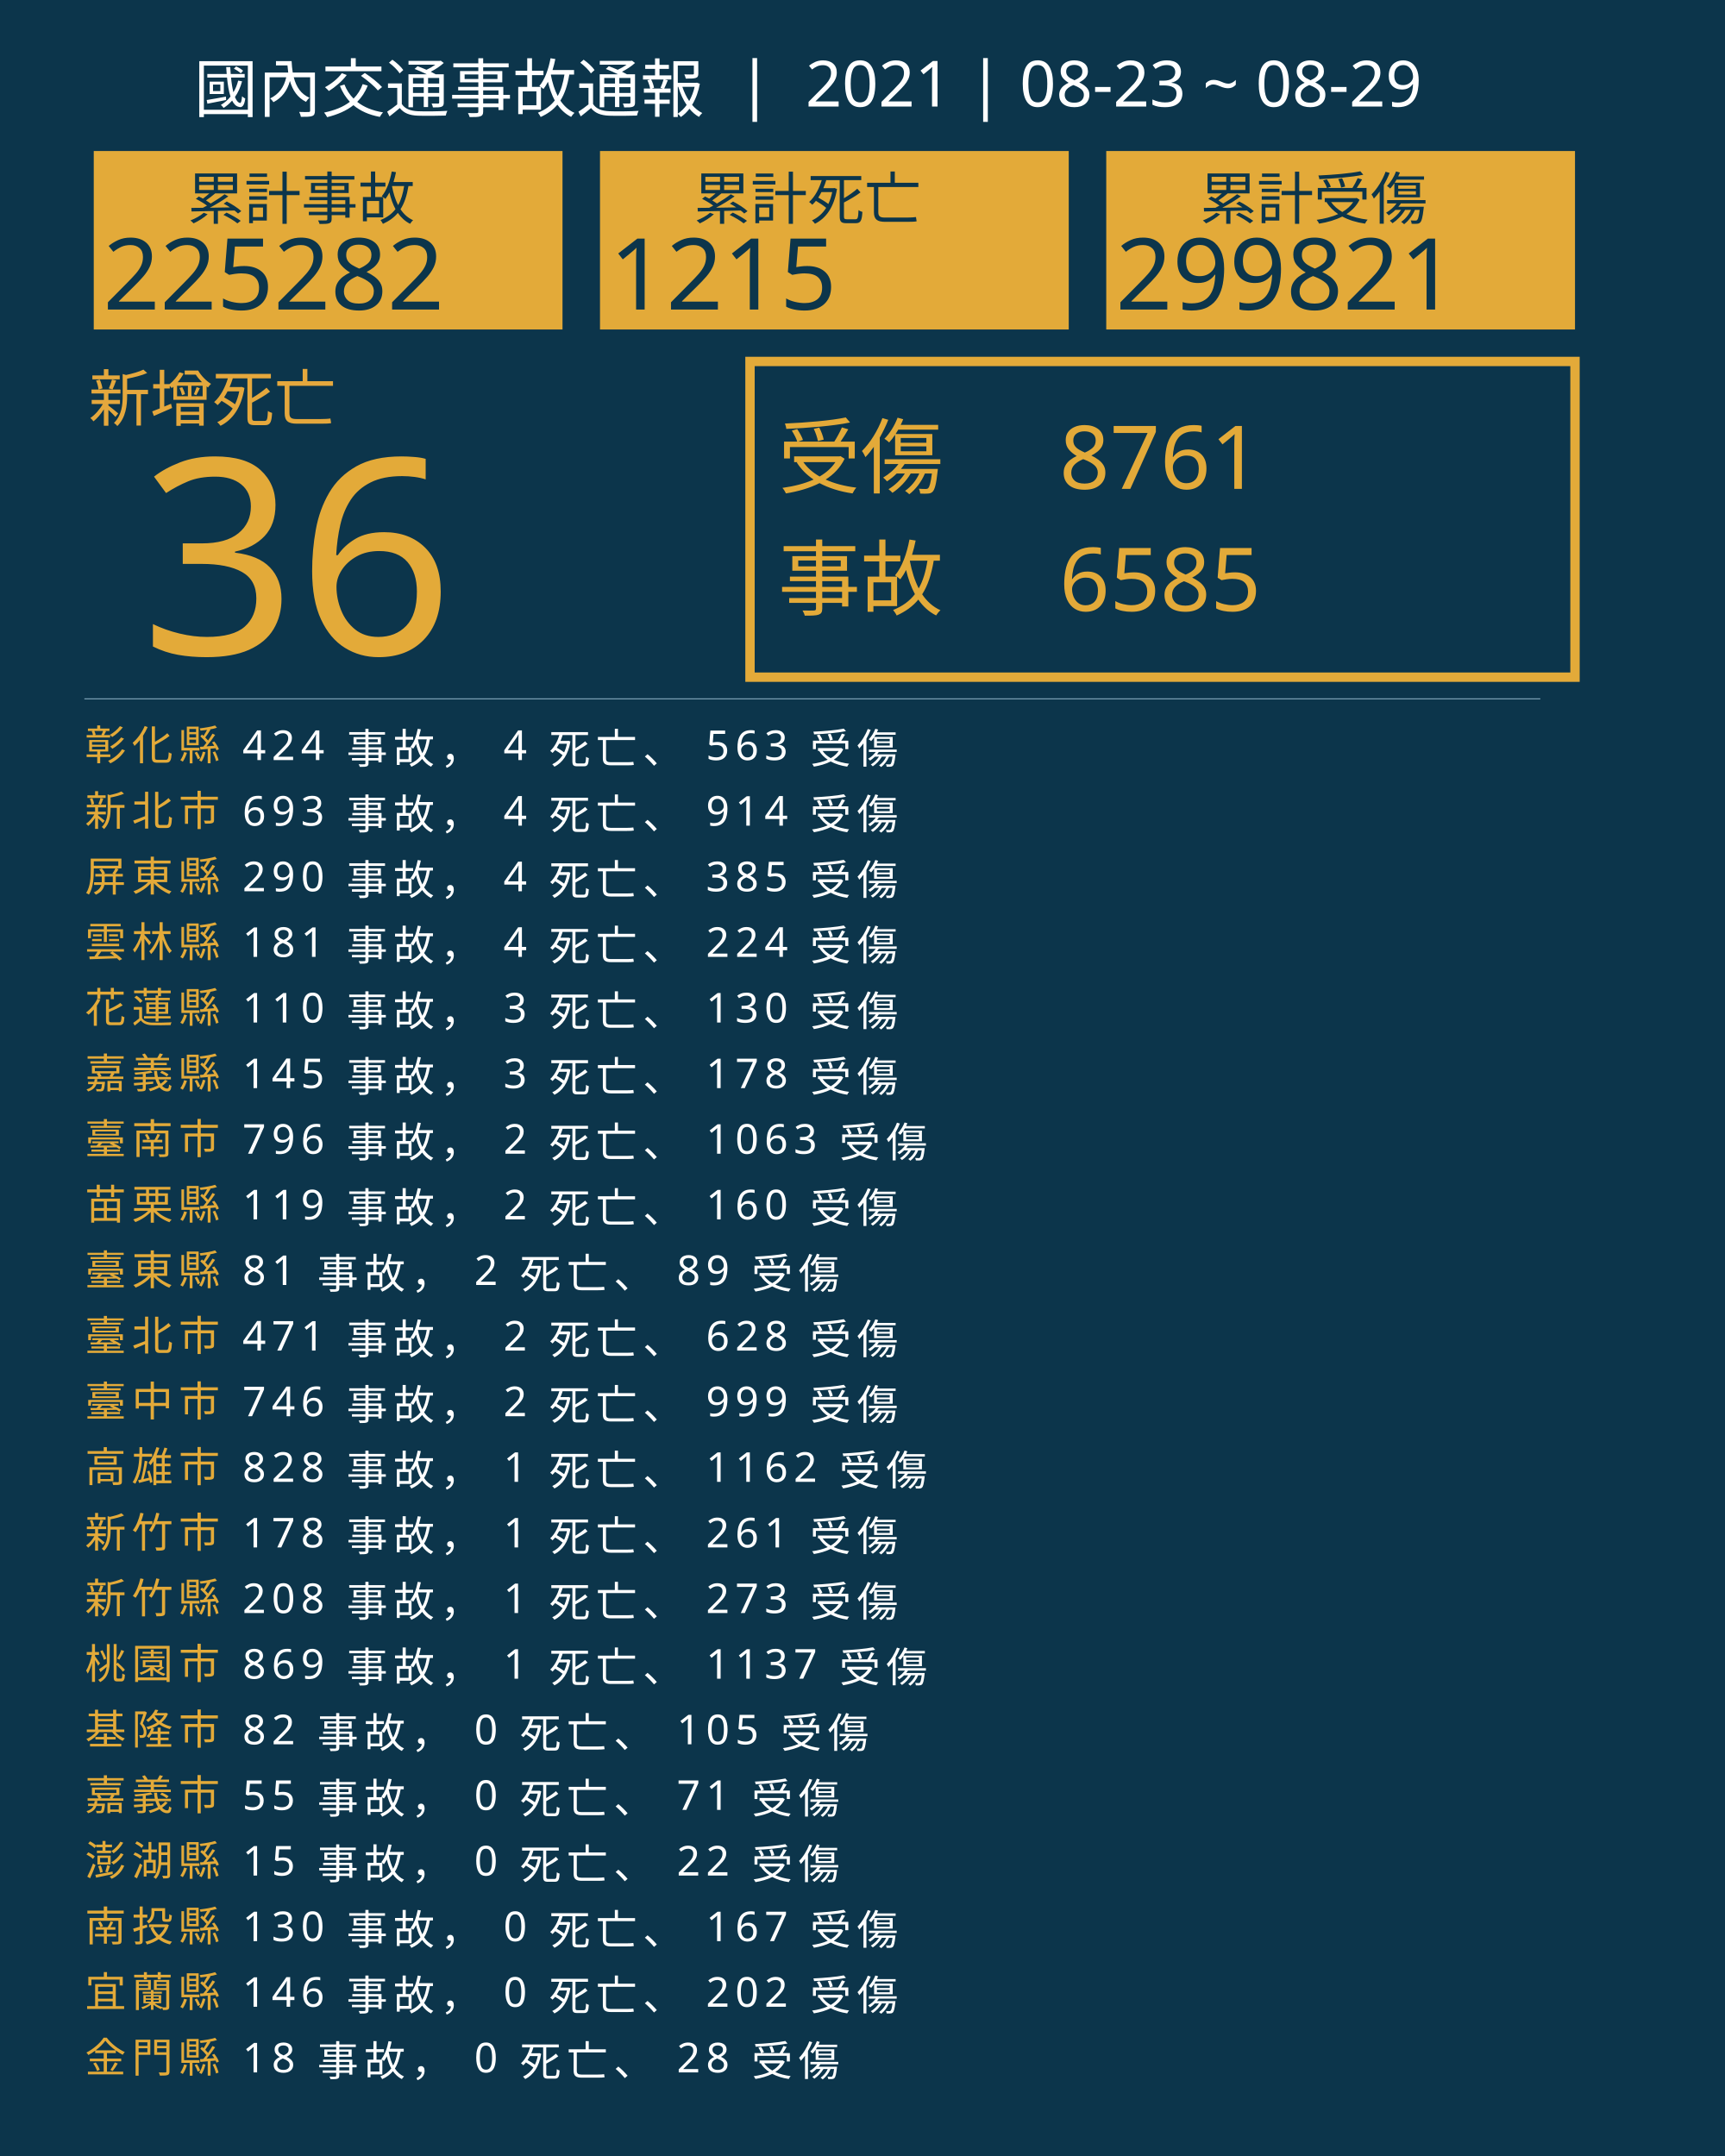
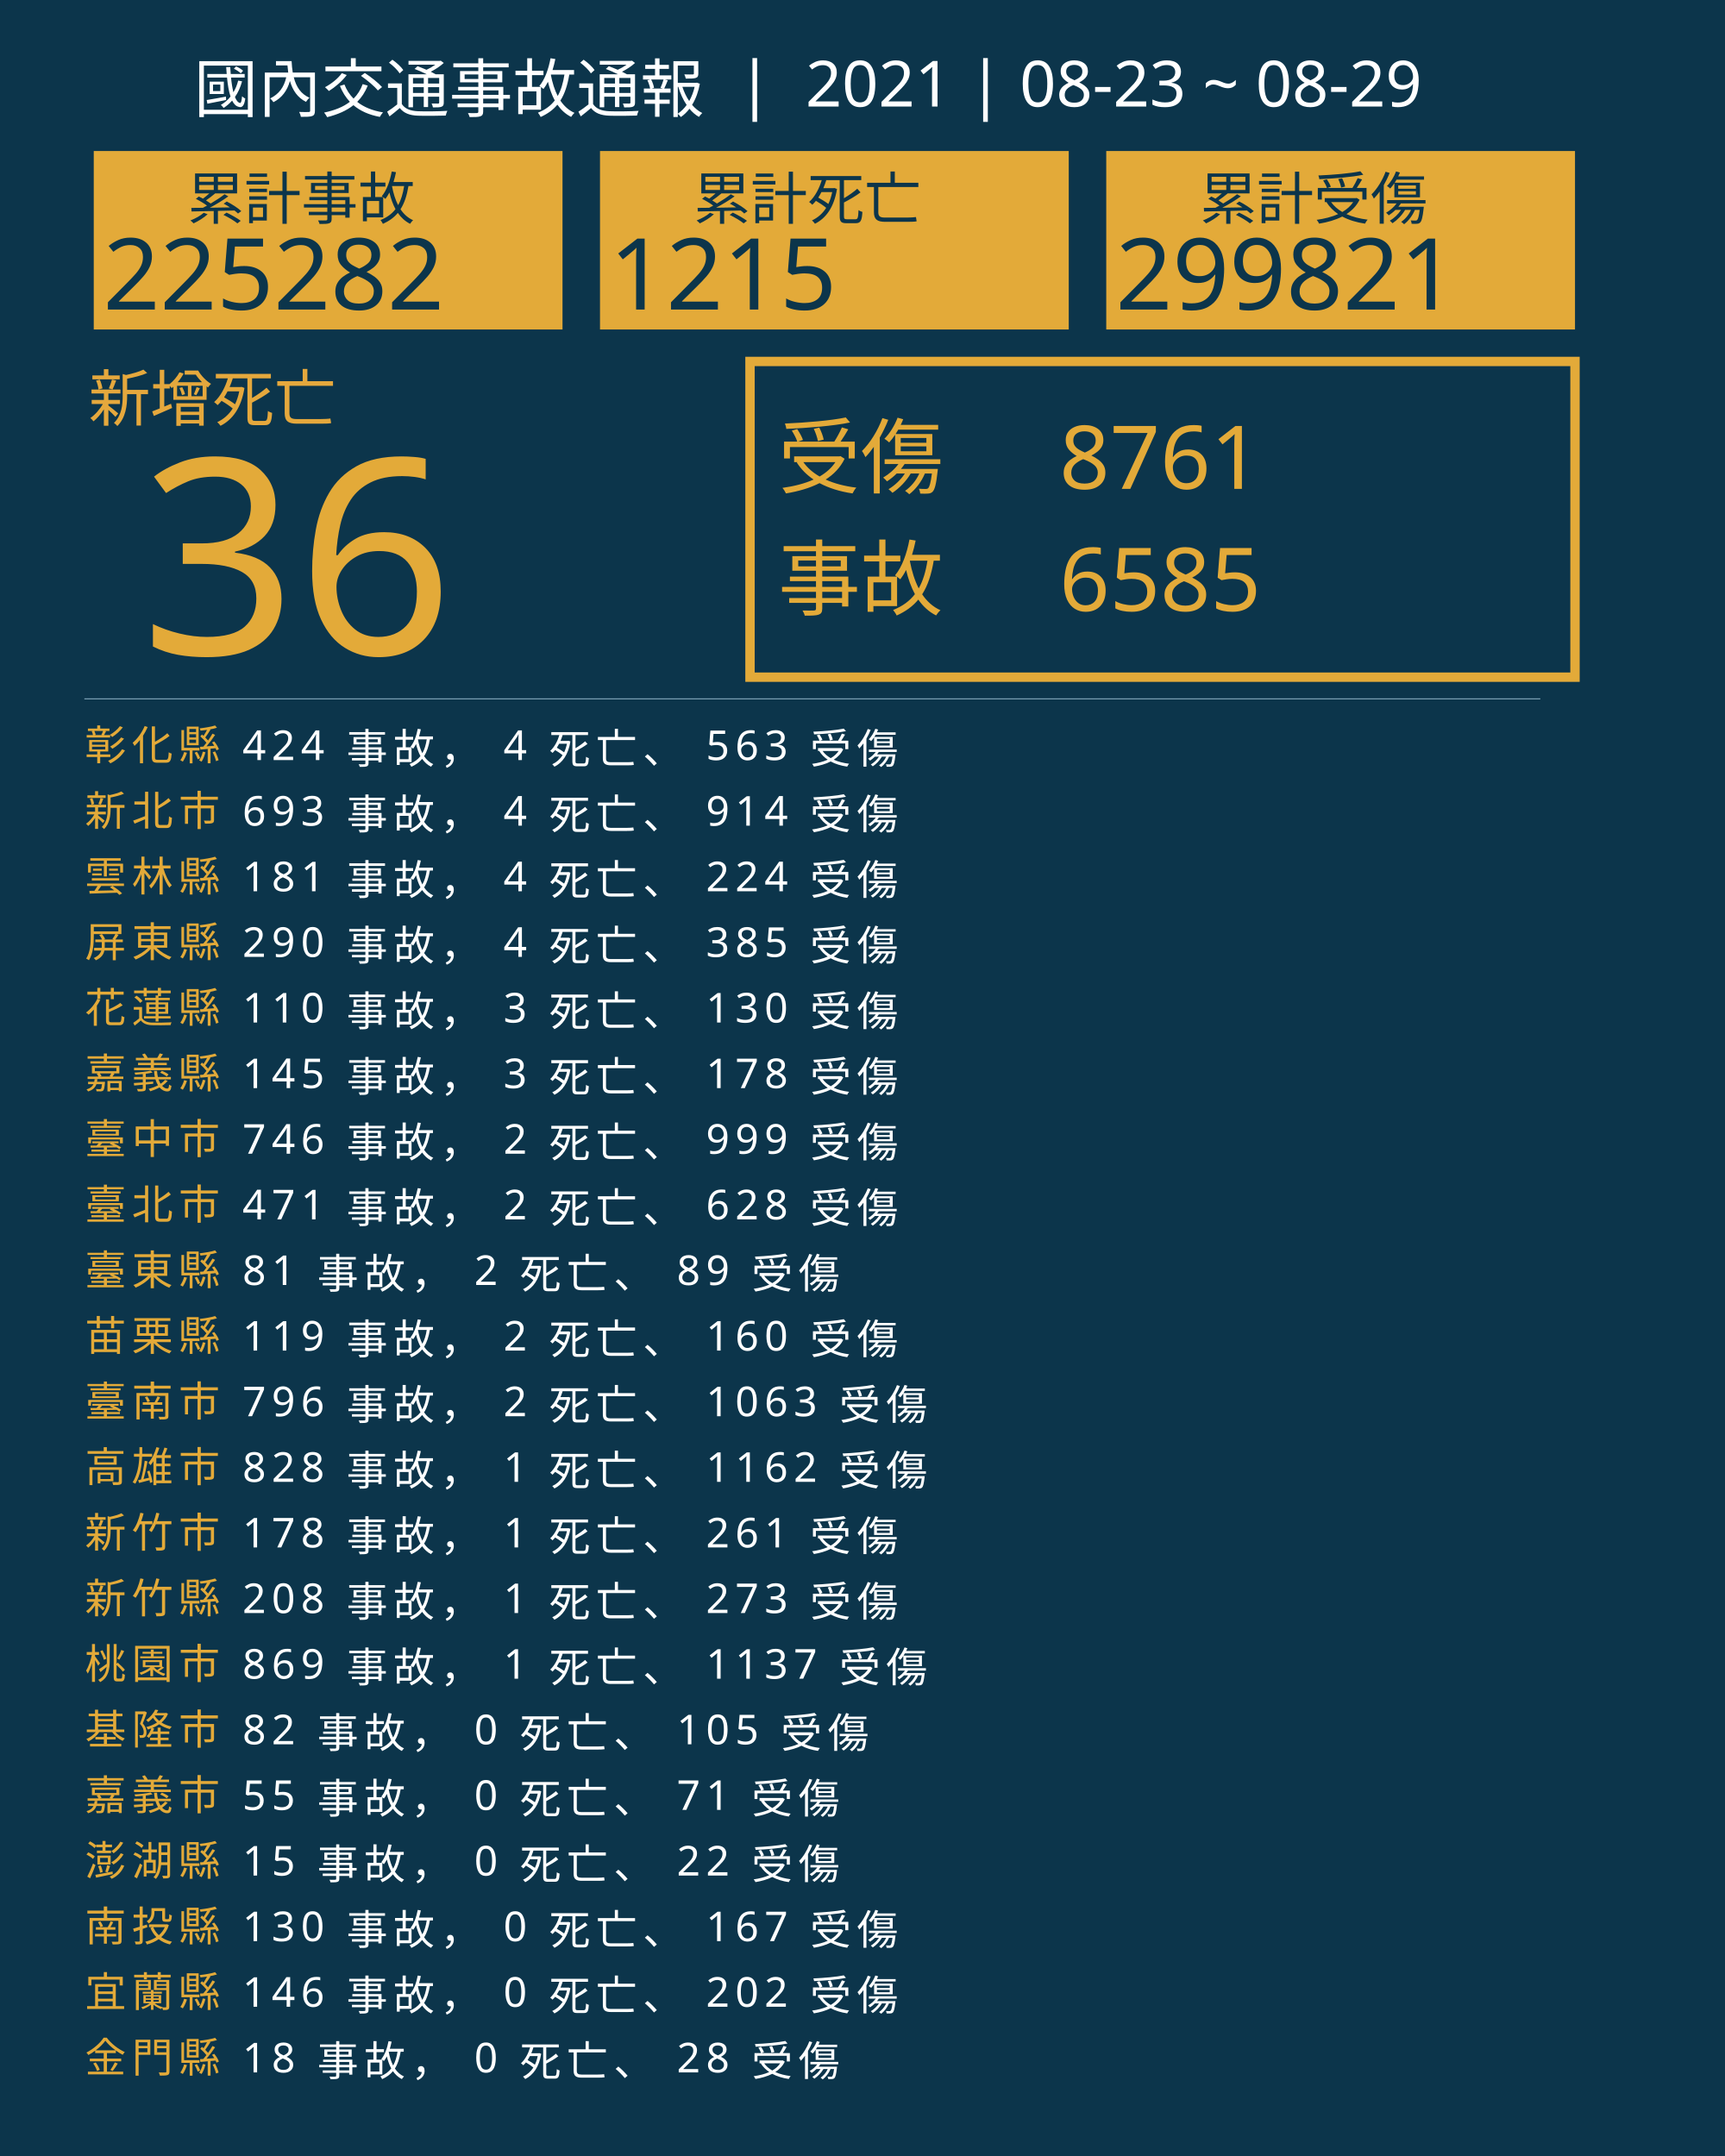
<svg xmlns="http://www.w3.org/2000/svg" version="1.1" id="圖層_1" x="0px" y="0px" viewBox="0 0 1840 2300" style="enable-background:new 0 0 1840 2300;" xml:space="preserve">
  <style type="text/css">
	.st0{fill:#0C354B;}
	.st1{fill:#E5A83D;}
	.st2{font-family:'NotoSansCJKtc-Bold-B5pc-H';}
	.st3{font-size:66px;}
	.st4{fill:#E3AA39;}
	.st5{font-family:'Arial-BoldMT';}
	.st6{font-size:291.776px;}
	.st7{fill:none;stroke:#E3AA39;stroke-miterlimit:10;stroke-width:10;}
	.st8{font-family:'NotoSansCJKtc-Light-B5pc-H';}
	.st9{font-size:88px;}
	.st10{font-family:'NotoSansCJKtc-Medium-B5pc-H';}
	.st11{font-size:94px;}
	.st12{fill:none;stroke:#8AAFC1;stroke-miterlimit:10;}
	.st13{font-size:60.649px;}
	.st14{font-size:106px;}
	.st15{fill:none;}
	.st16{font-size:44px;}
	.st17{letter-spacing:6;}
	.st18{fill:#FFFFFF;}
	.st19{letter-spacing:1;}
	.st20{font-size:68px;}
</style>
  <rect class="st0" width="1840" height="2300" />
  <text transform="matrix(1 0 0 1 94.5001 449.017)" class="st1 st2 st3">新增死亡</text>
  <g>
    <text transform="matrix(1 0 0 1 150 698.1412)" class="st4 st5 st6">36</text>
  </g>
  <g>
    <rect x="800" y="385.6" class="st7" width="880" height="336.8" />
    <g>
      <text transform="matrix(1 0 0 1 830 519.593)" class="st4 st8 st9">受傷</text>
      <text transform="matrix(1 0 0 1 1130 521.5084)" class="st4 st10 st11">8761</text>
      <text transform="matrix(1 0 0 1 1130 651.7274)" class="st4 st10 st11">6585</text>
      <text transform="matrix(1 0 0 1 830 649.4965)" class="st4 st8 st9">事故</text>
    </g>
  </g>
  <line class="st12" x1="90" y1="745.5" x2="1643" y2="745.5" />
  <g>
    <g>
      <rect x="100" y="161.1" class="st4" width="500" height="190.4" />
      <g>
        <text transform="matrix(1 0 0 1 200 233.9079)" class="st0 st10 st13">累計事故</text>
        <g>
          <text transform="matrix(1 0 0 1 110 330.2121)" class="st0 st5 st14">225282</text>
        </g>
      </g>
    </g>
    <g>
      <rect x="640" y="161.1" class="st4" width="500" height="190.4" />
      <g>
        <text transform="matrix(1 0 0 1 740 233.908)" class="st0 st10 st13">累計死亡</text>
        <g>
          <text transform="matrix(1 0 0 1 650 330.2122)" class="st0 st5 st14">1215</text>
        </g>
      </g>
    </g>
    <g>
      <rect x="1180" y="161.1" class="st4" width="500" height="190.4" />
      <g>
        <text transform="matrix(1 0 0 1 1280 233.908)" class="st0 st10 st13">累計受傷</text>
        <g>
          <text transform="matrix(1 0 0 1 1190 330.2122)" class="st0 st5 st14">299821</text>
        </g>
      </g>
    </g>
  </g>
  <rect x="90.6" y="772.1" class="st15" width="1141.8" height="314.8" />
  <text transform="matrix(1 0 0 1 90.5591 810.7965)">
    <tspan x="0" y="0" class="st4 st10 st16 st17">彰化縣</tspan>
    <tspan x="150.6" y="0" class="st18 st10 st16 st17"> 424 事故， 4 死亡、 563 受傷</tspan>
    <tspan x="0" y="70" class="st4 st10 st16 st17">新北市</tspan>
    <tspan x="150.6" y="70" class="st18 st10 st16 st17"> 693 事故， 4 死亡、 914 受傷</tspan>
-     <tspan x="0" y="140" class="st4 st10 st16 st17">屏東縣</tspan>
-     <tspan x="150.6" y="140" class="st18 st10 st16 st17"> 290 事故， 4 死亡、 385 受傷</tspan>
-     <tspan x="0" y="210" class="st4 st10 st16 st17">雲林縣</tspan>
-     <tspan x="150.6" y="210" class="st18 st10 st16 st17"> 181 事故， 4 死亡、 224 受傷</tspan>
+     <tspan x="0" y="140" class="st4 st10 st16 st17">雲林縣</tspan>
+     <tspan x="150.6" y="140" class="st18 st10 st16 st17"> 181 事故， 4 死亡、 224 受傷</tspan>
+     <tspan x="0" y="210" class="st4 st10 st16 st17">屏東縣</tspan>
+     <tspan x="150.6" y="210" class="st18 st10 st16 st17"> 290 事故， 4 死亡、 385 受傷</tspan>
    <tspan x="0" y="280" class="st4 st10 st16 st17">花蓮縣</tspan>
    <tspan x="150.6" y="280" class="st18 st10 st16 st17"> 110 事故， 3 死亡、 130 受傷</tspan>
    <tspan x="0" y="350" class="st4 st10 st16 st17">嘉義縣</tspan>
    <tspan x="150.6" y="350" class="st18 st10 st16 st17"> 145 事故， 3 死亡、 178 受傷</tspan>
-     <tspan x="0" y="420" class="st4 st10 st16 st17">臺南市</tspan>
-     <tspan x="150.6" y="420" class="st18 st10 st16 st17"> 796 事故， 2 死亡、 1063 受傷</tspan>
-     <tspan x="0" y="490" class="st4 st10 st16 st17">苗栗縣</tspan>
-     <tspan x="150.6" y="490" class="st18 st10 st16 st17"> 119 事故， 2 死亡、 160 受傷</tspan>
+     <tspan x="0" y="420" class="st4 st10 st16 st17">臺中市</tspan>
+     <tspan x="150.6" y="420" class="st18 st10 st16 st17"> 746 事故， 2 死亡、 999 受傷</tspan>
+     <tspan x="0" y="490" class="st4 st10 st16 st17">臺北市</tspan>
+     <tspan x="150.6" y="490" class="st18 st10 st16 st17"> 471 事故， 2 死亡、 628 受傷</tspan>
    <tspan x="0" y="560" class="st4 st10 st16 st17">臺東縣</tspan>
    <tspan x="150.6" y="560" class="st18 st10 st16 st17"> 81 事故， 2 死亡、 89 受傷</tspan>
-     <tspan x="0" y="630" class="st4 st10 st16 st17">臺北市</tspan>
-     <tspan x="150.6" y="630" class="st18 st10 st16 st17"> 471 事故， 2 死亡、 628 受傷</tspan>
-     <tspan x="0" y="700" class="st4 st10 st16 st17">臺中市</tspan>
-     <tspan x="150.6" y="700" class="st18 st10 st16 st17"> 746 事故， 2 死亡、 999 受傷</tspan>
+     <tspan x="0" y="630" class="st4 st10 st16 st17">苗栗縣</tspan>
+     <tspan x="150.6" y="630" class="st18 st10 st16 st17"> 119 事故， 2 死亡、 160 受傷</tspan>
+     <tspan x="0" y="700" class="st4 st10 st16 st17">臺南市</tspan>
+     <tspan x="150.6" y="700" class="st18 st10 st16 st17"> 796 事故， 2 死亡、 1063 受傷</tspan>
    <tspan x="0" y="770" class="st4 st10 st16 st17">高雄市</tspan>
    <tspan x="150.6" y="770" class="st18 st10 st16 st17"> 828 事故， 1 死亡、 1162 受傷</tspan>
    <tspan x="0" y="840" class="st4 st10 st16 st17">新竹市</tspan>
    <tspan x="150.6" y="840" class="st18 st10 st16 st17"> 178 事故， 1 死亡、 261 受傷</tspan>
    <tspan x="0" y="910" class="st4 st10 st16 st17">新竹縣</tspan>
    <tspan x="150.6" y="910" class="st18 st10 st16 st17"> 208 事故， 1 死亡、 273 受傷</tspan>
    <tspan x="0" y="980" class="st4 st10 st16 st17">桃園市</tspan>
    <tspan x="150.6" y="980" class="st18 st10 st16 st17"> 869 事故， 1 死亡、 1137 受傷</tspan>
    <tspan x="0" y="1050" class="st4 st10 st16 st17">基隆市</tspan>
    <tspan x="150.6" y="1050" class="st18 st10 st16 st17"> 82 事故， 0 死亡、 105 受傷</tspan>
    <tspan x="0" y="1120" class="st4 st10 st16 st17">嘉義市</tspan>
    <tspan x="150.6" y="1120" class="st18 st10 st16 st17"> 55 事故， 0 死亡、 71 受傷</tspan>
    <tspan x="0" y="1190" class="st4 st10 st16 st17">澎湖縣</tspan>
    <tspan x="150.6" y="1190" class="st18 st10 st16 st17"> 15 事故， 0 死亡、 22 受傷</tspan>
    <tspan x="0" y="1260" class="st4 st10 st16 st17">南投縣</tspan>
    <tspan x="150.6" y="1260" class="st18 st10 st16 st17"> 130 事故， 0 死亡、 167 受傷</tspan>
    <tspan x="0" y="1330" class="st4 st10 st16 st17">宜蘭縣</tspan>
    <tspan x="150.6" y="1330" class="st18 st10 st16 st17"> 146 事故， 0 死亡、 202 受傷</tspan>
    <tspan x="0" y="1400" class="st4 st10 st16 st17">金門縣</tspan>
    <tspan x="150.6" y="1400" class="st18 st10 st16 st17"> 18 事故， 0 死亡、 28 受傷</tspan>
  </text>
  <text transform="matrix(1 0 0 1 207 119.2712)" class="st18 st8 st20">國內交通事故通報  |  2021 | 08-23 ~ 08-29</text>
</svg>
